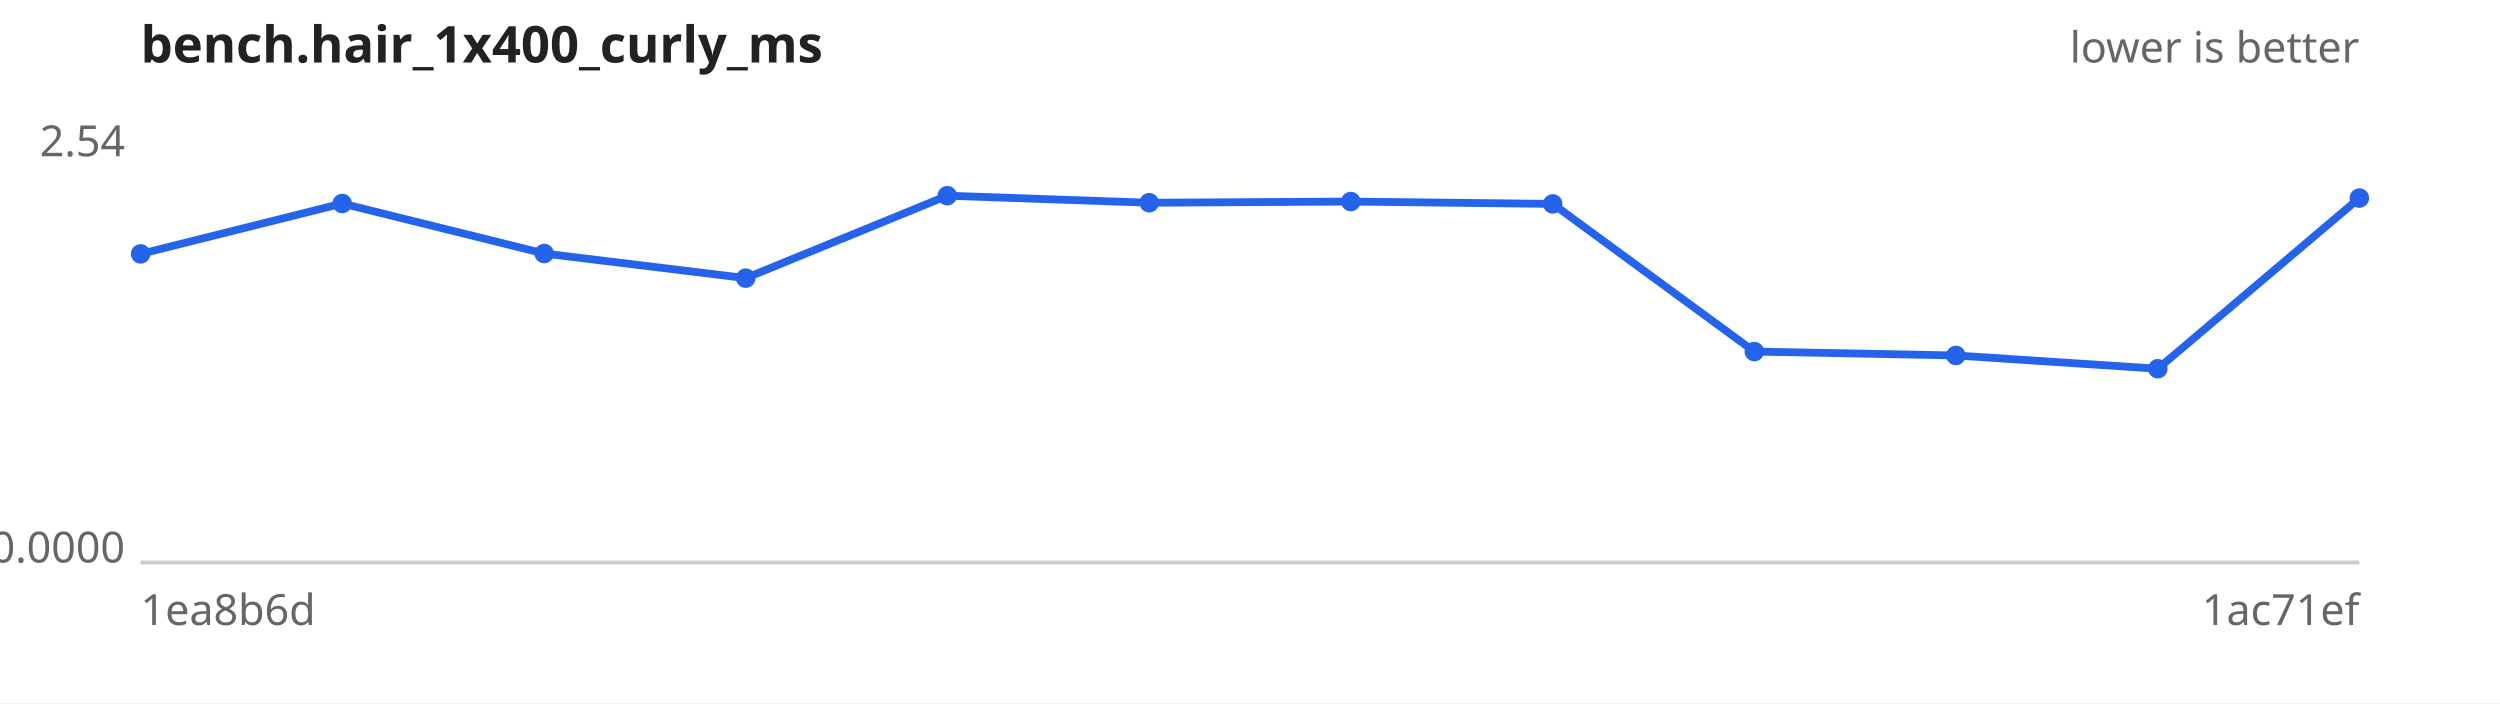
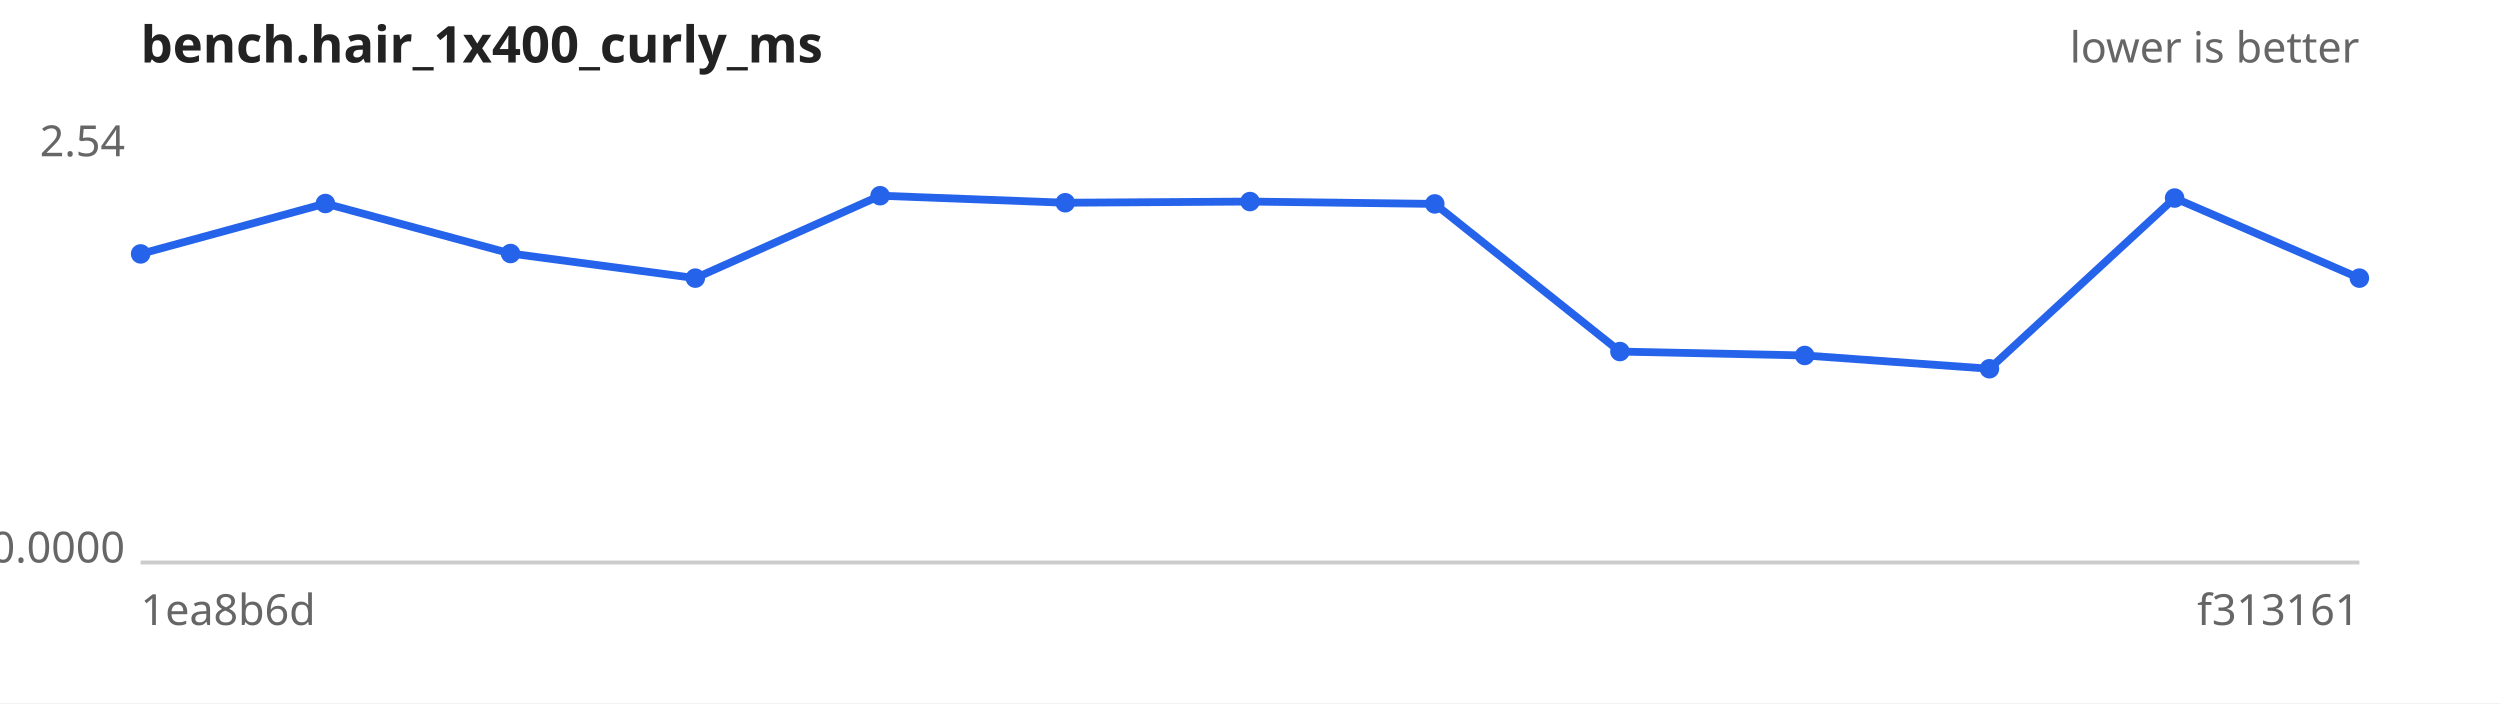
<svg xmlns="http://www.w3.org/2000/svg" width="640" height="180" viewBox="0 0 640 180" font-family="sans-serif" font-size="11">
  <rect width="640" height="180" fill="#ffffff" />
  <text x="36" y="16" font-size="13" font-weight="bold" fill="#222">bench.hair_1x400_curly_ms</text>
  <text x="604" y="16" text-anchor="end" fill="#666">lower is better</text>
  <line x1="36" y1="144" x2="604" y2="144" stroke="#ccc" />
  <text x="32" y="40.0" text-anchor="end" fill="#666">2.54</text>
  <text x="32" y="144.0" text-anchor="end" fill="#666">0.0000</text>
  <text x="36" y="160" fill="#666">1ea8b6d</text>
-   <text x="604" y="160" text-anchor="end" fill="#666">1ac71ef</text>
-   <path d="M36.0,65.0 L87.6,52.1 L139.3,64.9 L190.9,71.2 L242.5,50.1 L294.2,51.9 L345.8,51.6 L397.5,52.2 L449.1,90.0 L500.7,91.0 L552.4,94.4 L604.0,50.7" fill="none" stroke="#2563eb" stroke-width="2" />
+   <text x="604" y="160" text-anchor="end" fill="#666">f313161</text>
+   <path d="M36.0,65.0 L83.3,52.1 L130.7,64.9 L178.0,71.2 L225.3,50.1 L272.7,51.9 L320.0,51.6 L367.3,52.2 L414.7,90.0 L462.0,91.0 L509.3,94.4 L556.7,50.7 L604.0,71.2" fill="none" stroke="#2563eb" stroke-width="2" />
  <g fill="#2563eb">
    <circle cx="36.0" cy="65.0" r="2.5" />
-     <circle cx="87.6" cy="52.1" r="2.5" />
-     <circle cx="139.3" cy="64.9" r="2.5" />
-     <circle cx="190.9" cy="71.2" r="2.5" />
-     <circle cx="242.5" cy="50.1" r="2.5" />
-     <circle cx="294.2" cy="51.9" r="2.5" />
-     <circle cx="345.8" cy="51.6" r="2.5" />
-     <circle cx="397.5" cy="52.2" r="2.5" />
-     <circle cx="449.1" cy="90.0" r="2.5" />
-     <circle cx="500.7" cy="91.0" r="2.5" />
-     <circle cx="552.4" cy="94.4" r="2.5" />
-     <circle cx="604.0" cy="50.7" r="2.5" />
+     <circle cx="83.3" cy="52.1" r="2.5" />
+     <circle cx="130.7" cy="64.9" r="2.5" />
+     <circle cx="178.0" cy="71.2" r="2.5" />
+     <circle cx="225.3" cy="50.1" r="2.5" />
+     <circle cx="272.7" cy="51.9" r="2.5" />
+     <circle cx="320.0" cy="51.6" r="2.5" />
+     <circle cx="367.3" cy="52.2" r="2.5" />
+     <circle cx="414.7" cy="90.0" r="2.5" />
+     <circle cx="462.0" cy="91.0" r="2.5" />
+     <circle cx="509.3" cy="94.4" r="2.5" />
+     <circle cx="556.7" cy="50.7" r="2.5" />
+     <circle cx="604.0" cy="71.2" r="2.5" />
  </g>
</svg>
